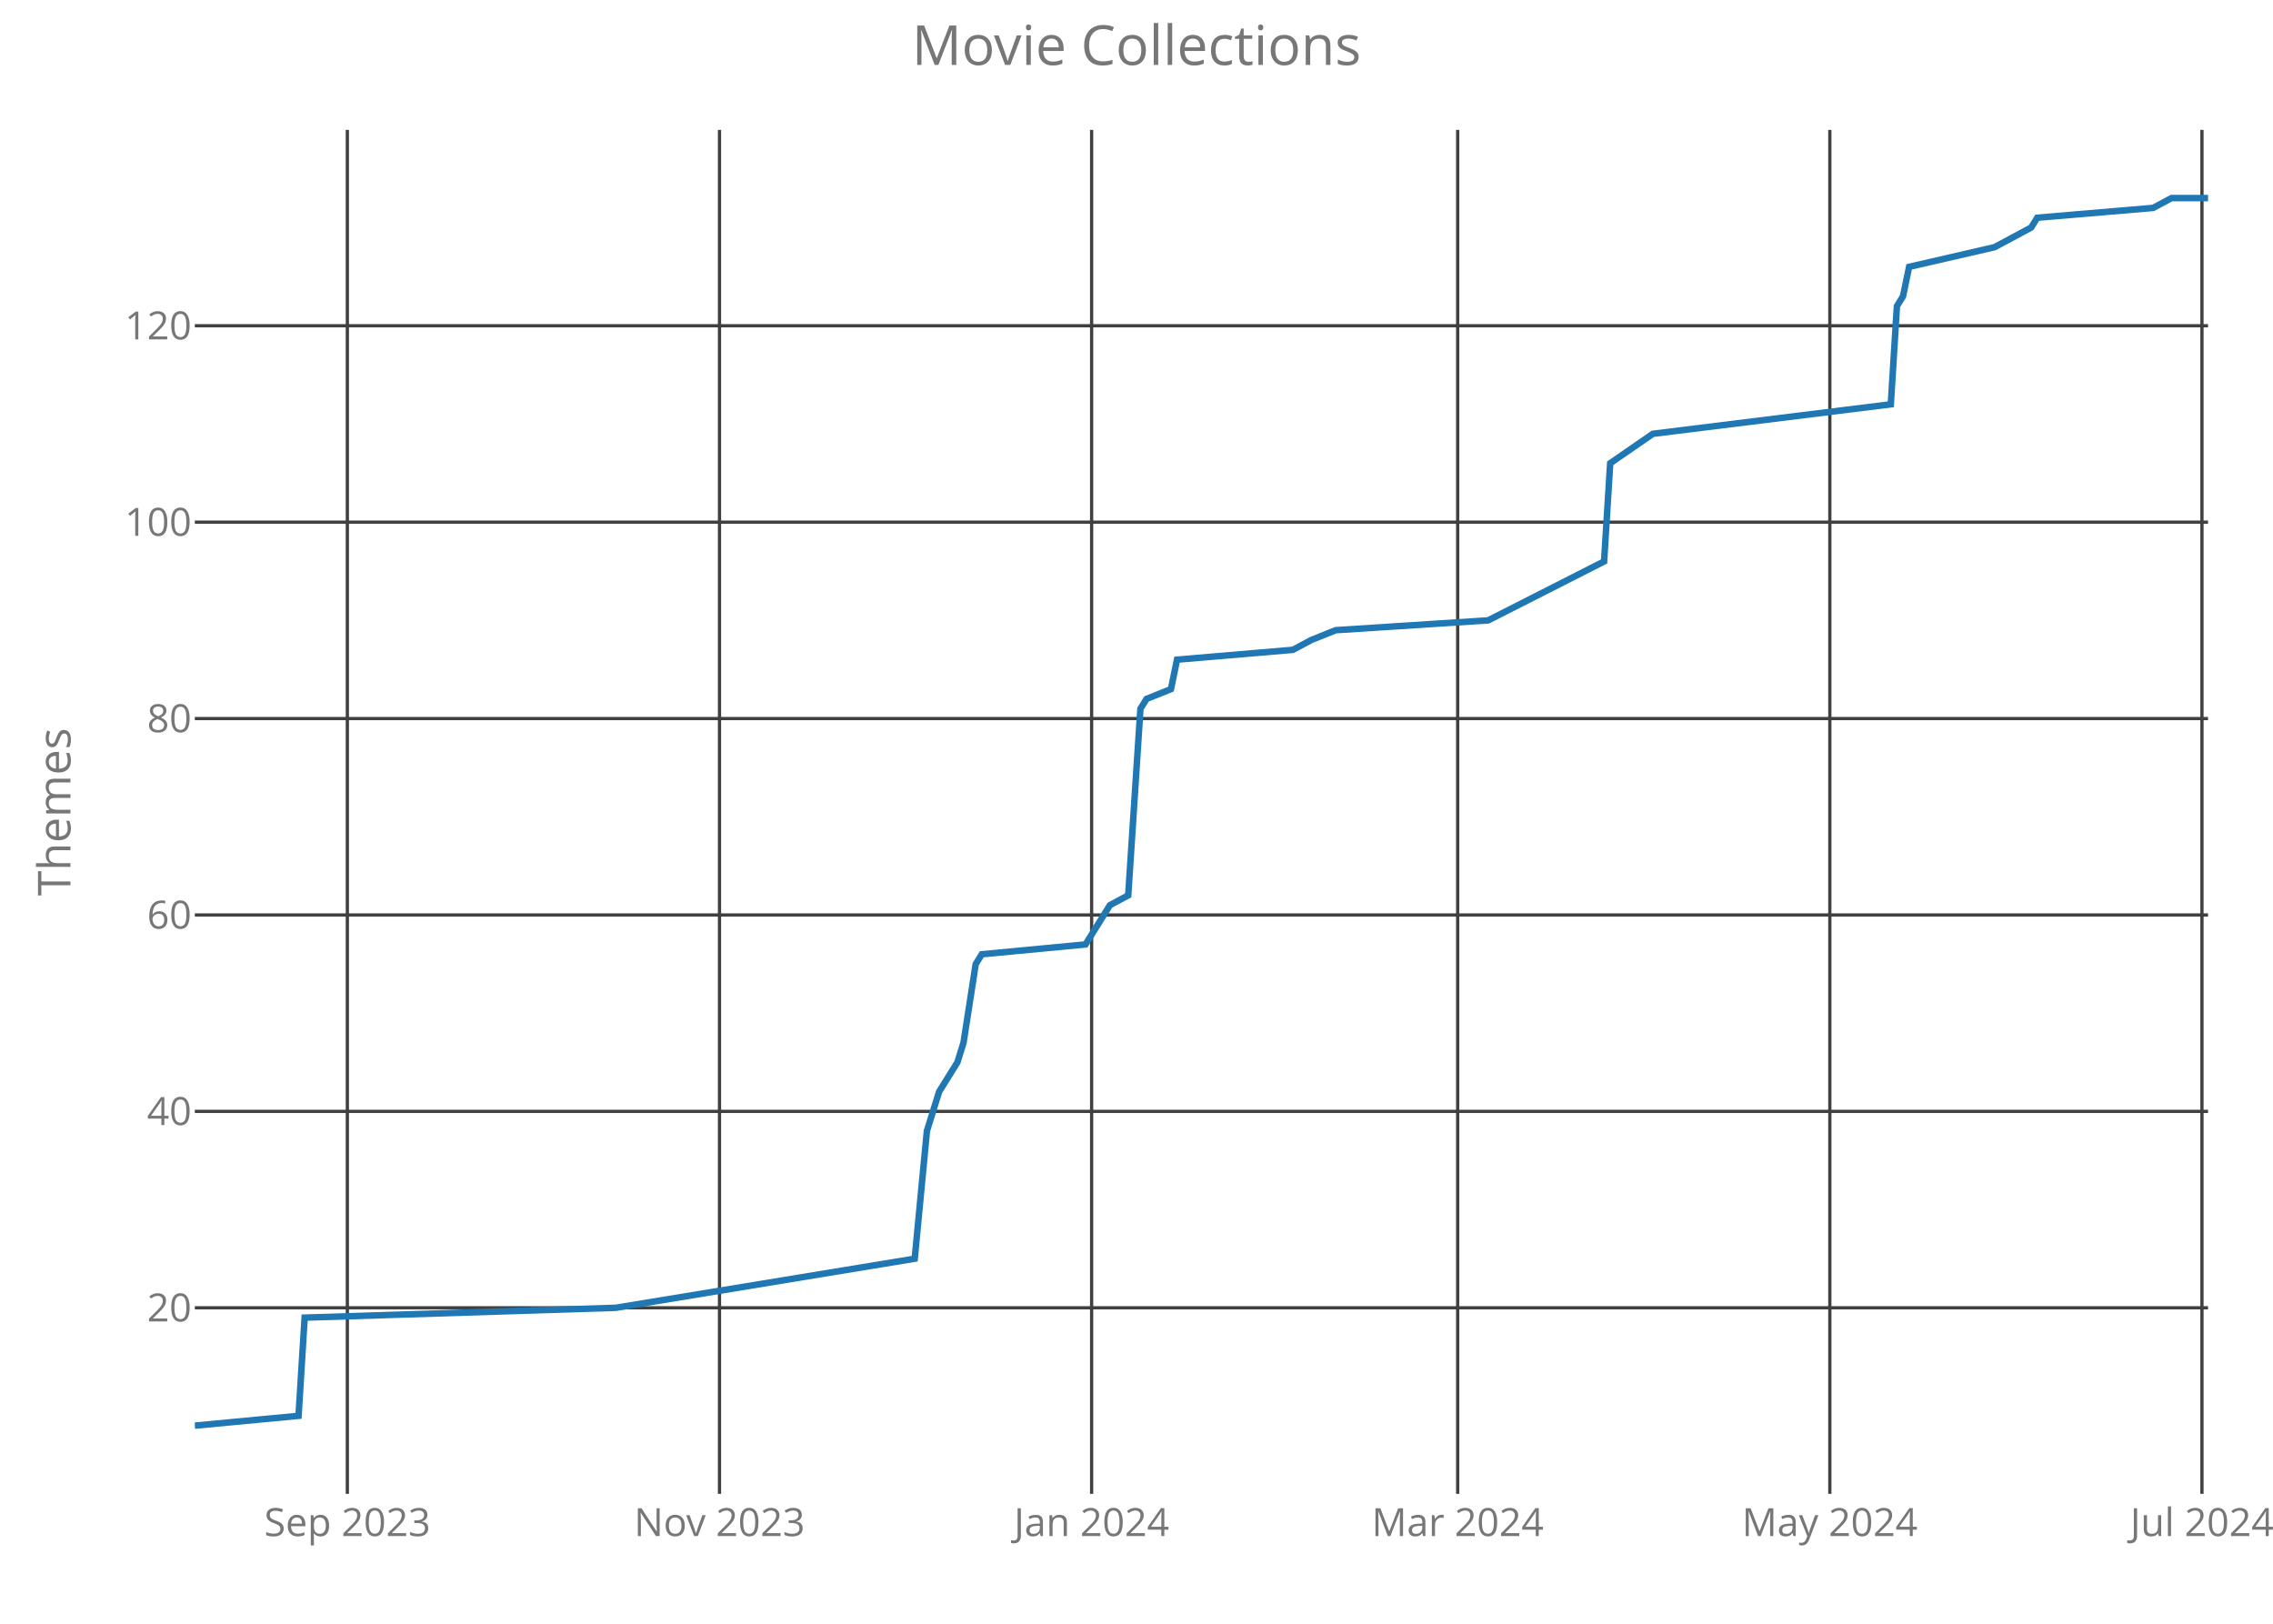
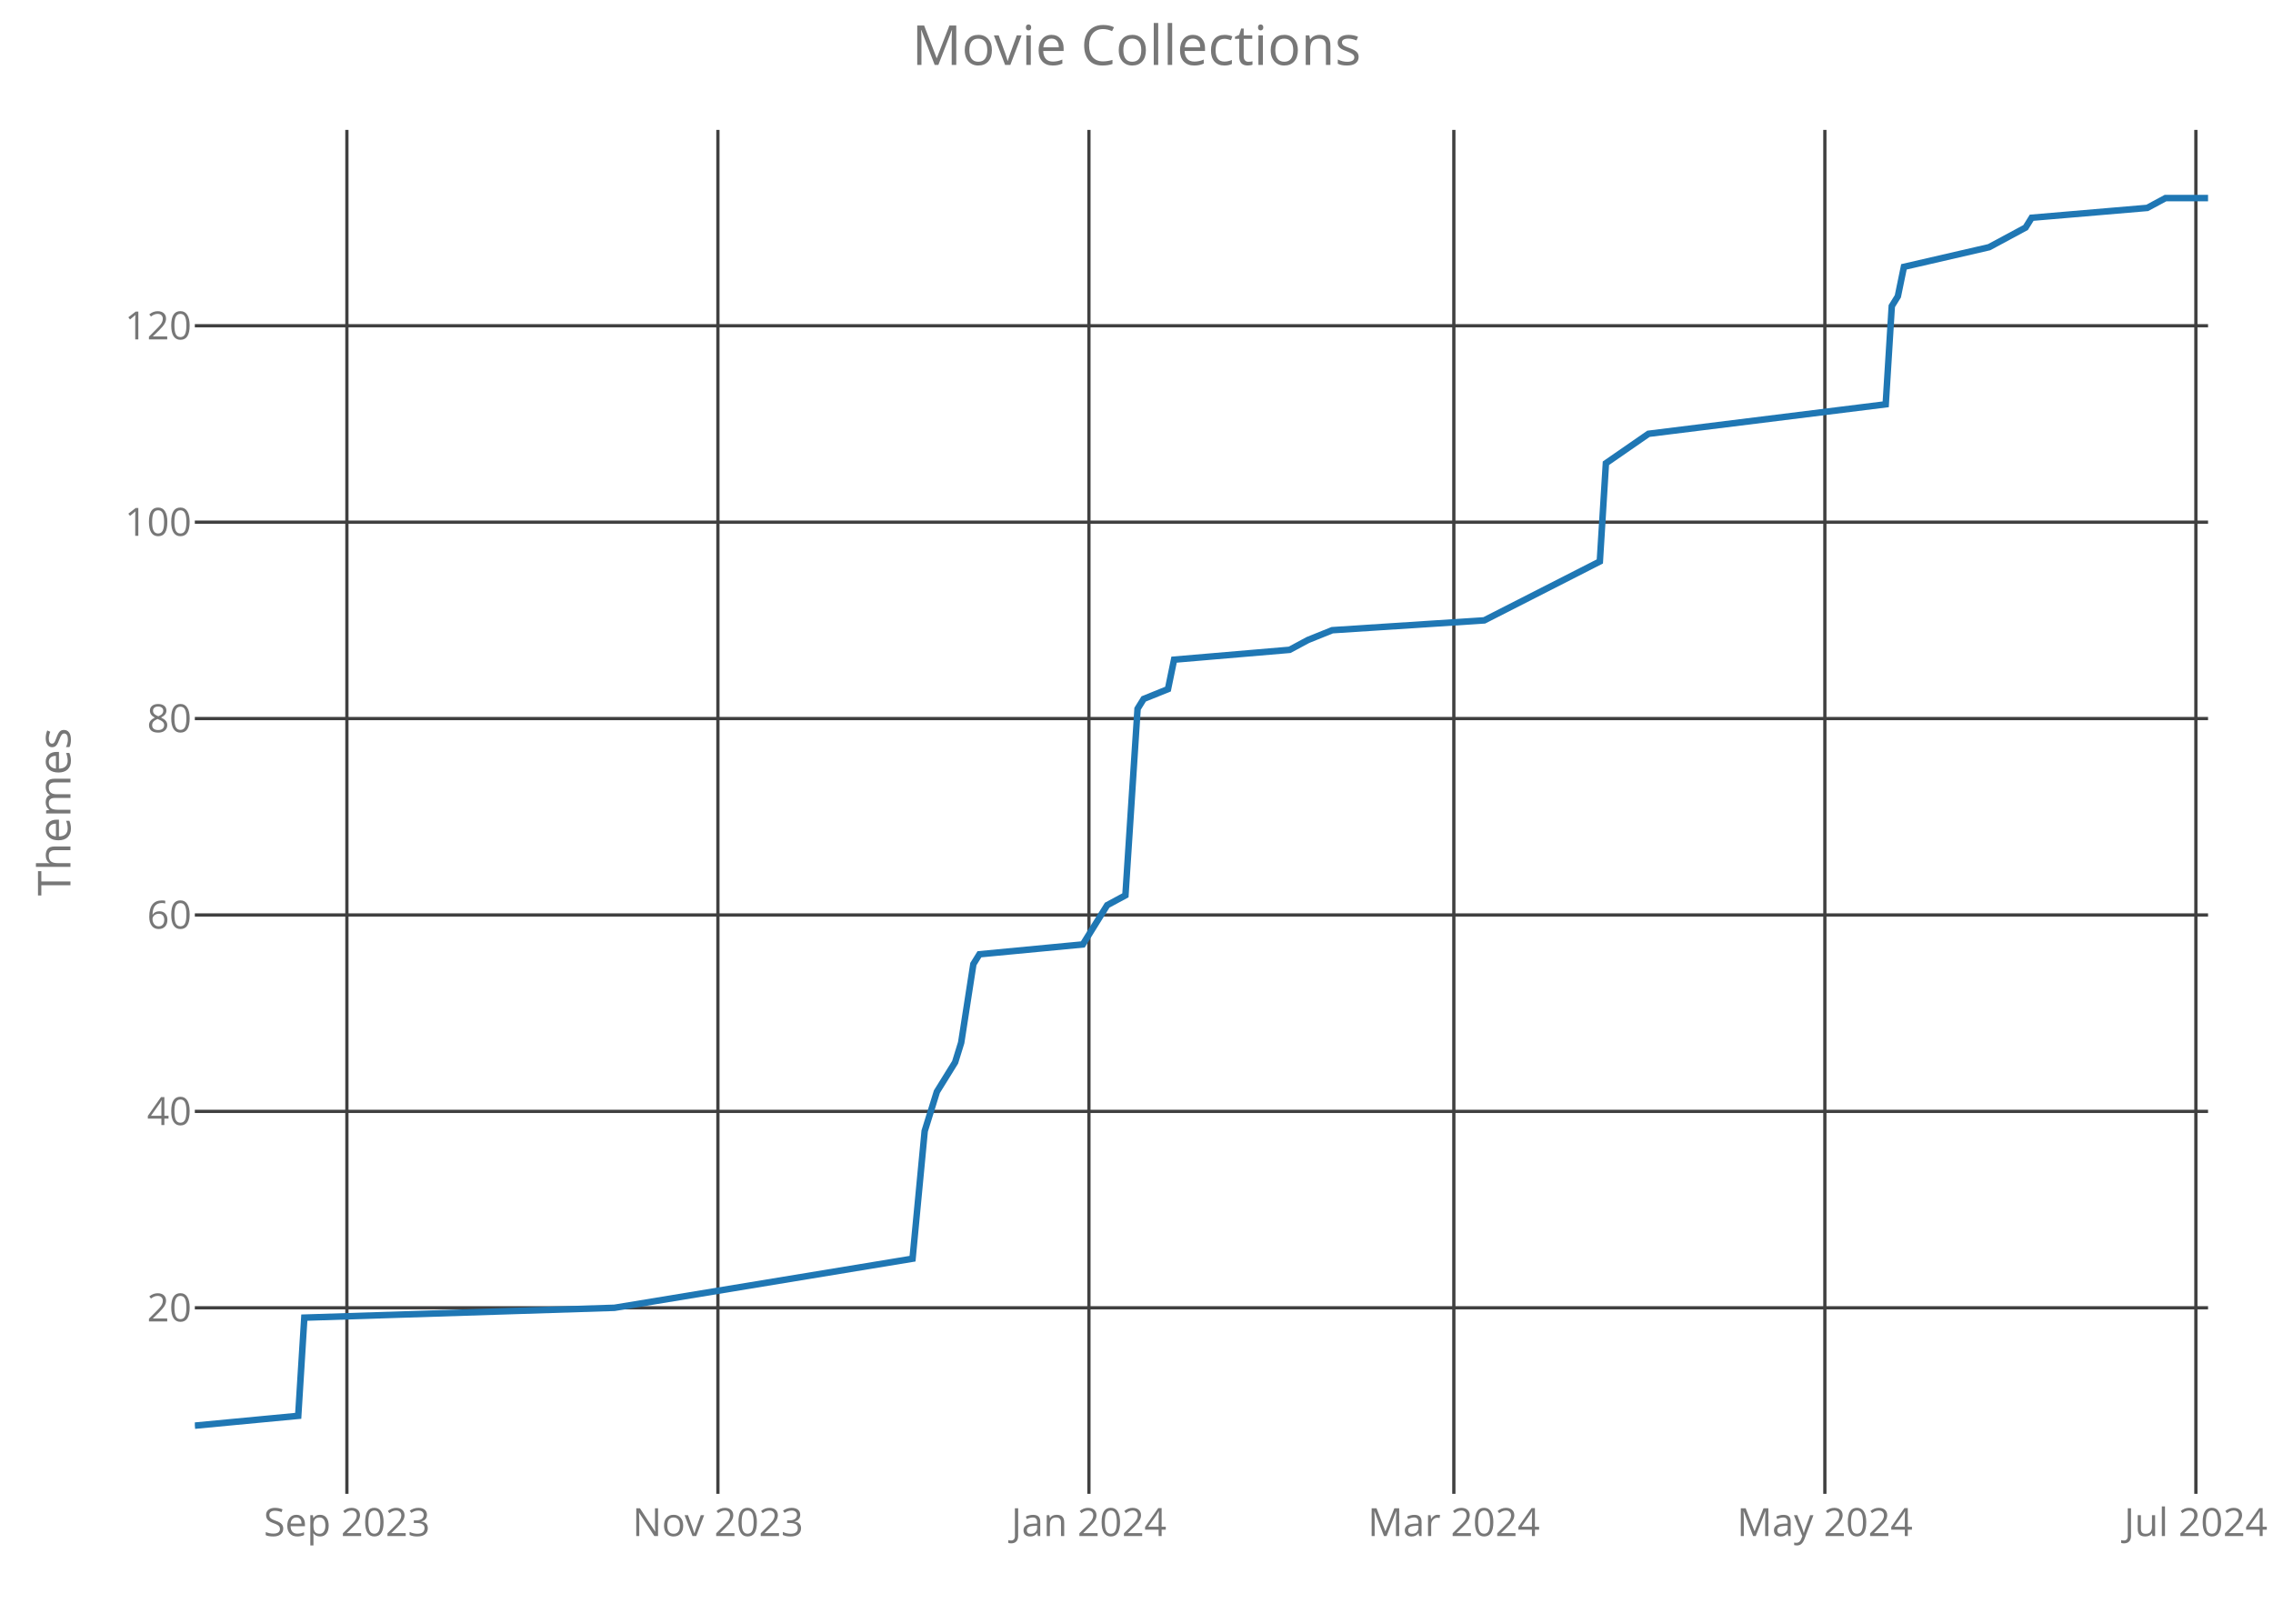
<svg xmlns="http://www.w3.org/2000/svg" class="main-svg" width="700" height="500" style="" viewBox="0 0 700 500">
  <rect x="0" y="0" width="700" height="500" style="fill: rgb(0, 0, 0); fill-opacity: 0;" />
-   <defs id="defs-0027a5">
+   <defs id="defs-f5049e">
    <g class="clips">
-       <clipPath id="clip0027a5xyplot" class="plotclip">
+       <clipPath id="clipf5049exyplot" class="plotclip">
        <rect width="620" height="420" />
      </clipPath>
-       <clipPath class="axesclip" id="clip0027a5x">
+       <clipPath class="axesclip" id="clipf5049ex">
        <rect x="60" y="0" width="620" height="500" />
      </clipPath>
-       <clipPath class="axesclip" id="clip0027a5y">
+       <clipPath class="axesclip" id="clipf5049ey">
        <rect x="0" y="40" width="700" height="420" />
      </clipPath>
-       <clipPath class="axesclip" id="clip0027a5xy">
+       <clipPath class="axesclip" id="clipf5049exy">
        <rect x="60" y="40" width="620" height="420" />
      </clipPath>
    </g>
    <g class="gradients" />
  </defs>
  <g class="bglayer">
    <rect class="bg" x="60" y="40" width="620" height="420" style="fill: rgb(0, 0, 0); fill-opacity: 0; stroke-width: 0;" />
  </g>
  <g class="layer-below">
    <g class="imagelayer" />
    <g class="shapelayer" />
  </g>
  <g class="cartesianlayer">
    <g class="subplot xy">
      <g class="layer-subplot">
        <g class="shapelayer" />
        <g class="imagelayer" />
      </g>
      <g class="gridlayer">
        <g class="x">
-           <path class="xgrid crisp" transform="translate(106.97,0)" d="M0,40v420" style="stroke: rgb(64, 64, 64); stroke-opacity: 1; stroke-width: 1px;" />
-           <path class="xgrid crisp" transform="translate(221.58,0)" d="M0,40v420" style="stroke: rgb(64, 64, 64); stroke-opacity: 1; stroke-width: 1px;" />
-           <path class="xgrid crisp" transform="translate(336.18,0)" d="M0,40v420" style="stroke: rgb(64, 64, 64); stroke-opacity: 1; stroke-width: 1px;" />
-           <path class="xgrid crisp" transform="translate(448.91,0)" d="M0,40v420" style="stroke: rgb(64, 64, 64); stroke-opacity: 1; stroke-width: 1px;" />
-           <path class="xgrid crisp" transform="translate(563.52,0)" d="M0,40v420" style="stroke: rgb(64, 64, 64); stroke-opacity: 1; stroke-width: 1px;" />
-           <path class="xgrid crisp" transform="translate(678.12,0)" d="M0,40v420" style="stroke: rgb(64, 64, 64); stroke-opacity: 1; stroke-width: 1px;" />
+           <path class="xgrid crisp" transform="translate(106.83,0)" d="M0,40v420" style="stroke: rgb(64, 64, 64); stroke-opacity: 1; stroke-width: 1px;" />
+           <path class="xgrid crisp" transform="translate(221.09,0)" d="M0,40v420" style="stroke: rgb(64, 64, 64); stroke-opacity: 1; stroke-width: 1px;" />
+           <path class="xgrid crisp" transform="translate(335.35,0)" d="M0,40v420" style="stroke: rgb(64, 64, 64); stroke-opacity: 1; stroke-width: 1px;" />
+           <path class="xgrid crisp" transform="translate(447.73,0)" d="M0,40v420" style="stroke: rgb(64, 64, 64); stroke-opacity: 1; stroke-width: 1px;" />
+           <path class="xgrid crisp" transform="translate(561.99,0)" d="M0,40v420" style="stroke: rgb(64, 64, 64); stroke-opacity: 1; stroke-width: 1px;" />
+           <path class="xgrid crisp" transform="translate(676.25,0)" d="M0,40v420" style="stroke: rgb(64, 64, 64); stroke-opacity: 1; stroke-width: 1px;" />
        </g>
        <g class="y">
          <path class="ygrid crisp" transform="translate(0,402.71)" d="M60,0h620" style="stroke: rgb(64, 64, 64); stroke-opacity: 1; stroke-width: 1px;" />
          <path class="ygrid crisp" transform="translate(0,342.23)" d="M60,0h620" style="stroke: rgb(64, 64, 64); stroke-opacity: 1; stroke-width: 1px;" />
          <path class="ygrid crisp" transform="translate(0,281.75)" d="M60,0h620" style="stroke: rgb(64, 64, 64); stroke-opacity: 1; stroke-width: 1px;" />
          <path class="ygrid crisp" transform="translate(0,221.27)" d="M60,0h620" style="stroke: rgb(64, 64, 64); stroke-opacity: 1; stroke-width: 1px;" />
          <path class="ygrid crisp" transform="translate(0,160.79)" d="M60,0h620" style="stroke: rgb(64, 64, 64); stroke-opacity: 1; stroke-width: 1px;" />
          <path class="ygrid crisp" transform="translate(0,100.31)" d="M60,0h620" style="stroke: rgb(64, 64, 64); stroke-opacity: 1; stroke-width: 1px;" />
        </g>
      </g>
      <g class="zerolinelayer" />
      <path class="xlines-below crisp" d="M0,0" style="fill: none;" />
      <path class="ylines-below crisp" d="M0,0" style="fill: none;" />
      <g class="overlines-below" />
      <g class="xaxislayer-below">
        <g class="xtick">
-           <text text-anchor="middle" x="0" y="473" transform="translate(106.97,0)" style="font-family: 'Open Sans'; font-size: 12px; fill: rgb(119, 119, 119); fill-opacity: 1; white-space: pre;">Sep 2023</text>
+           <text text-anchor="middle" x="0" y="473" transform="translate(106.83,0)" style="font-family: 'Open Sans'; font-size: 12px; fill: rgb(119, 119, 119); fill-opacity: 1; white-space: pre;">Sep 2023</text>
        </g>
        <g class="xtick">
-           <text text-anchor="middle" x="0" y="473" transform="translate(221.58,0)" style="font-family: 'Open Sans'; font-size: 12px; fill: rgb(119, 119, 119); fill-opacity: 1; white-space: pre;">Nov 2023</text>
+           <text text-anchor="middle" x="0" y="473" transform="translate(221.09,0)" style="font-family: 'Open Sans'; font-size: 12px; fill: rgb(119, 119, 119); fill-opacity: 1; white-space: pre;">Nov 2023</text>
        </g>
        <g class="xtick">
-           <text text-anchor="middle" x="0" y="473" transform="translate(336.18,0)" style="font-family: 'Open Sans'; font-size: 12px; fill: rgb(119, 119, 119); fill-opacity: 1; white-space: pre;">Jan 2024</text>
+           <text text-anchor="middle" x="0" y="473" transform="translate(335.35,0)" style="font-family: 'Open Sans'; font-size: 12px; fill: rgb(119, 119, 119); fill-opacity: 1; white-space: pre;">Jan 2024</text>
        </g>
        <g class="xtick">
-           <text text-anchor="middle" x="0" y="473" transform="translate(448.91,0)" style="font-family: 'Open Sans'; font-size: 12px; fill: rgb(119, 119, 119); fill-opacity: 1; white-space: pre;">Mar 2024</text>
+           <text text-anchor="middle" x="0" y="473" transform="translate(447.73,0)" style="font-family: 'Open Sans'; font-size: 12px; fill: rgb(119, 119, 119); fill-opacity: 1; white-space: pre;">Mar 2024</text>
        </g>
        <g class="xtick">
-           <text text-anchor="middle" x="0" y="473" transform="translate(563.52,0)" style="font-family: 'Open Sans'; font-size: 12px; fill: rgb(119, 119, 119); fill-opacity: 1; white-space: pre;">May 2024</text>
+           <text text-anchor="middle" x="0" y="473" transform="translate(561.99,0)" style="font-family: 'Open Sans'; font-size: 12px; fill: rgb(119, 119, 119); fill-opacity: 1; white-space: pre;">May 2024</text>
        </g>
        <g class="xtick">
-           <text text-anchor="middle" x="0" y="473" transform="translate(678.12,0)" style="font-family: 'Open Sans'; font-size: 12px; fill: rgb(119, 119, 119); fill-opacity: 1; white-space: pre;">Jul 2024</text>
+           <text text-anchor="middle" x="0" y="473" transform="translate(676.25,0)" style="font-family: 'Open Sans'; font-size: 12px; fill: rgb(119, 119, 119); fill-opacity: 1; white-space: pre;">Jul 2024</text>
        </g>
      </g>
      <g class="yaxislayer-below">
        <g class="ytick">
          <text text-anchor="end" x="59" y="4.2" transform="translate(0,402.71)" style="font-family: 'Open Sans'; font-size: 12px; fill: rgb(119, 119, 119); fill-opacity: 1; white-space: pre;">20</text>
        </g>
        <g class="ytick">
          <text text-anchor="end" x="59" y="4.2" transform="translate(0,342.23)" style="font-family: 'Open Sans'; font-size: 12px; fill: rgb(119, 119, 119); fill-opacity: 1; white-space: pre;">40</text>
        </g>
        <g class="ytick">
          <text text-anchor="end" x="59" y="4.2" transform="translate(0,281.75)" style="font-family: 'Open Sans'; font-size: 12px; fill: rgb(119, 119, 119); fill-opacity: 1; white-space: pre;">60</text>
        </g>
        <g class="ytick">
          <text text-anchor="end" x="59" y="4.2" transform="translate(0,221.27)" style="font-family: 'Open Sans'; font-size: 12px; fill: rgb(119, 119, 119); fill-opacity: 1; white-space: pre;">80</text>
        </g>
        <g class="ytick">
          <text text-anchor="end" x="59" y="4.2" transform="translate(0,160.79)" style="font-family: 'Open Sans'; font-size: 12px; fill: rgb(119, 119, 119); fill-opacity: 1; white-space: pre;">100</text>
        </g>
        <g class="ytick">
          <text text-anchor="end" x="59" y="4.2" transform="translate(0,100.31)" style="font-family: 'Open Sans'; font-size: 12px; fill: rgb(119, 119, 119); fill-opacity: 1; white-space: pre;">120</text>
        </g>
      </g>
      <g class="overaxes-below" />
-       <g class="plot" transform="translate(60,40)" clip-path="url('#clip0027a5xyplot')">
+       <g class="plot" transform="translate(60,40)" clip-path="url('#clipf5049exyplot')">
        <g class="scatterlayer mlayer">
-           <g class="trace scatter trace807c58" style="stroke-miterlimit: 2; opacity: 1;">
+           <g class="trace scatter tracee9c9b9" style="stroke-miterlimit: 2; opacity: 1;">
            <g class="fills" />
            <g class="errorbars" />
            <g class="lines">
-               <path class="js-line" d="M0,399L31.94,395.98L33.82,365.74L129.64,362.71L221.7,347.59L225.45,308.28L229.21,296.18L234.85,287.11L236.73,281.06L240.48,256.87L242.36,253.85L274.3,250.82L279.94,241.75L281.82,238.73L287.45,235.7L291.21,178.25L293.09,175.22L300.61,172.2L302.48,163.13L338.18,160.1L343.82,157.08L351.33,154.06L398.3,151.03L434,132.89L435.88,102.65L449.03,93.58L522.3,84.5L524.18,54.26L526.06,51.24L527.94,42.17L554.24,36.12L565.52,30.07L567.39,27.05L603.09,24.02L608.73,21L620,21" style="vector-effect: non-scaling-stroke; fill: none; stroke: rgb(31, 119, 180); stroke-opacity: 1; stroke-width: 2px; opacity: 1;" />
+               <path class="js-line" d="M0,399L31.84,395.98L33.72,365.74L129.24,362.71L221.03,347.59L224.77,308.28L228.52,296.18L234.14,287.11L236.01,281.06L239.76,256.87L241.63,253.85L273.47,250.82L279.09,241.75L280.97,238.73L286.59,235.7L290.33,178.25L292.21,175.22L299.7,172.2L301.57,163.13L337.16,160.1L342.78,157.08L350.27,154.06L397.1,151.03L432.69,132.89L434.56,102.65L447.67,93.58L520.73,84.5L522.6,54.26L524.47,51.24L526.34,42.17L552.57,36.12L563.81,30.07L565.68,27.05L601.27,24.02L606.89,21L620,21" style="vector-effect: non-scaling-stroke; fill: none; stroke: rgb(31, 119, 180); stroke-opacity: 1; stroke-width: 2px; opacity: 1;" />
            </g>
            <g class="points" />
            <g class="text" />
          </g>
        </g>
      </g>
      <g class="overplot" />
      <path class="xlines-above" />
      <path class="ylines-above" />
      <g class="overlines-above" />
      <g class="xaxislayer-above" />
      <g class="yaxislayer-above" />
      <g class="overaxes-above" />
    </g>
  </g>
  <g class="polarlayer" />
  <g class="ternarylayer" />
  <g class="geolayer" />
  <g class="funnelarealayer" />
  <g class="pielayer" />
  <g class="treemaplayer" />
  <g class="sunburstlayer" />
  <g class="glimages" />
-   <defs id="topdefs-0027a5">
+   <defs id="topdefs-f5049e">
    <g class="clips" />
  </defs>
  <g class="layer-above">
    <g class="imagelayer" />
    <g class="shapelayer" />
  </g>
  <g class="infolayer">
    <g class="g-gtitle">
      <text class="gtitle" x="350" y="20" text-anchor="middle" dy="0em" style="font-family: 'Open Sans'; font-size: 17px; fill: rgb(119, 119, 119); opacity: 1; font-weight: normal; white-space: pre;">Movie Collections</text>
    </g>
    <g class="g-xtitle" />
    <g class="g-ytitle">
      <text class="ytitle" transform="rotate(-90,21.7,250)" x="21.7" y="250" text-anchor="middle" style="font-family: 'Open Sans'; font-size: 14px; fill: rgb(119, 119, 119); opacity: 1; font-weight: normal; white-space: pre;">Themes</text>
    </g>
  </g>
</svg>
